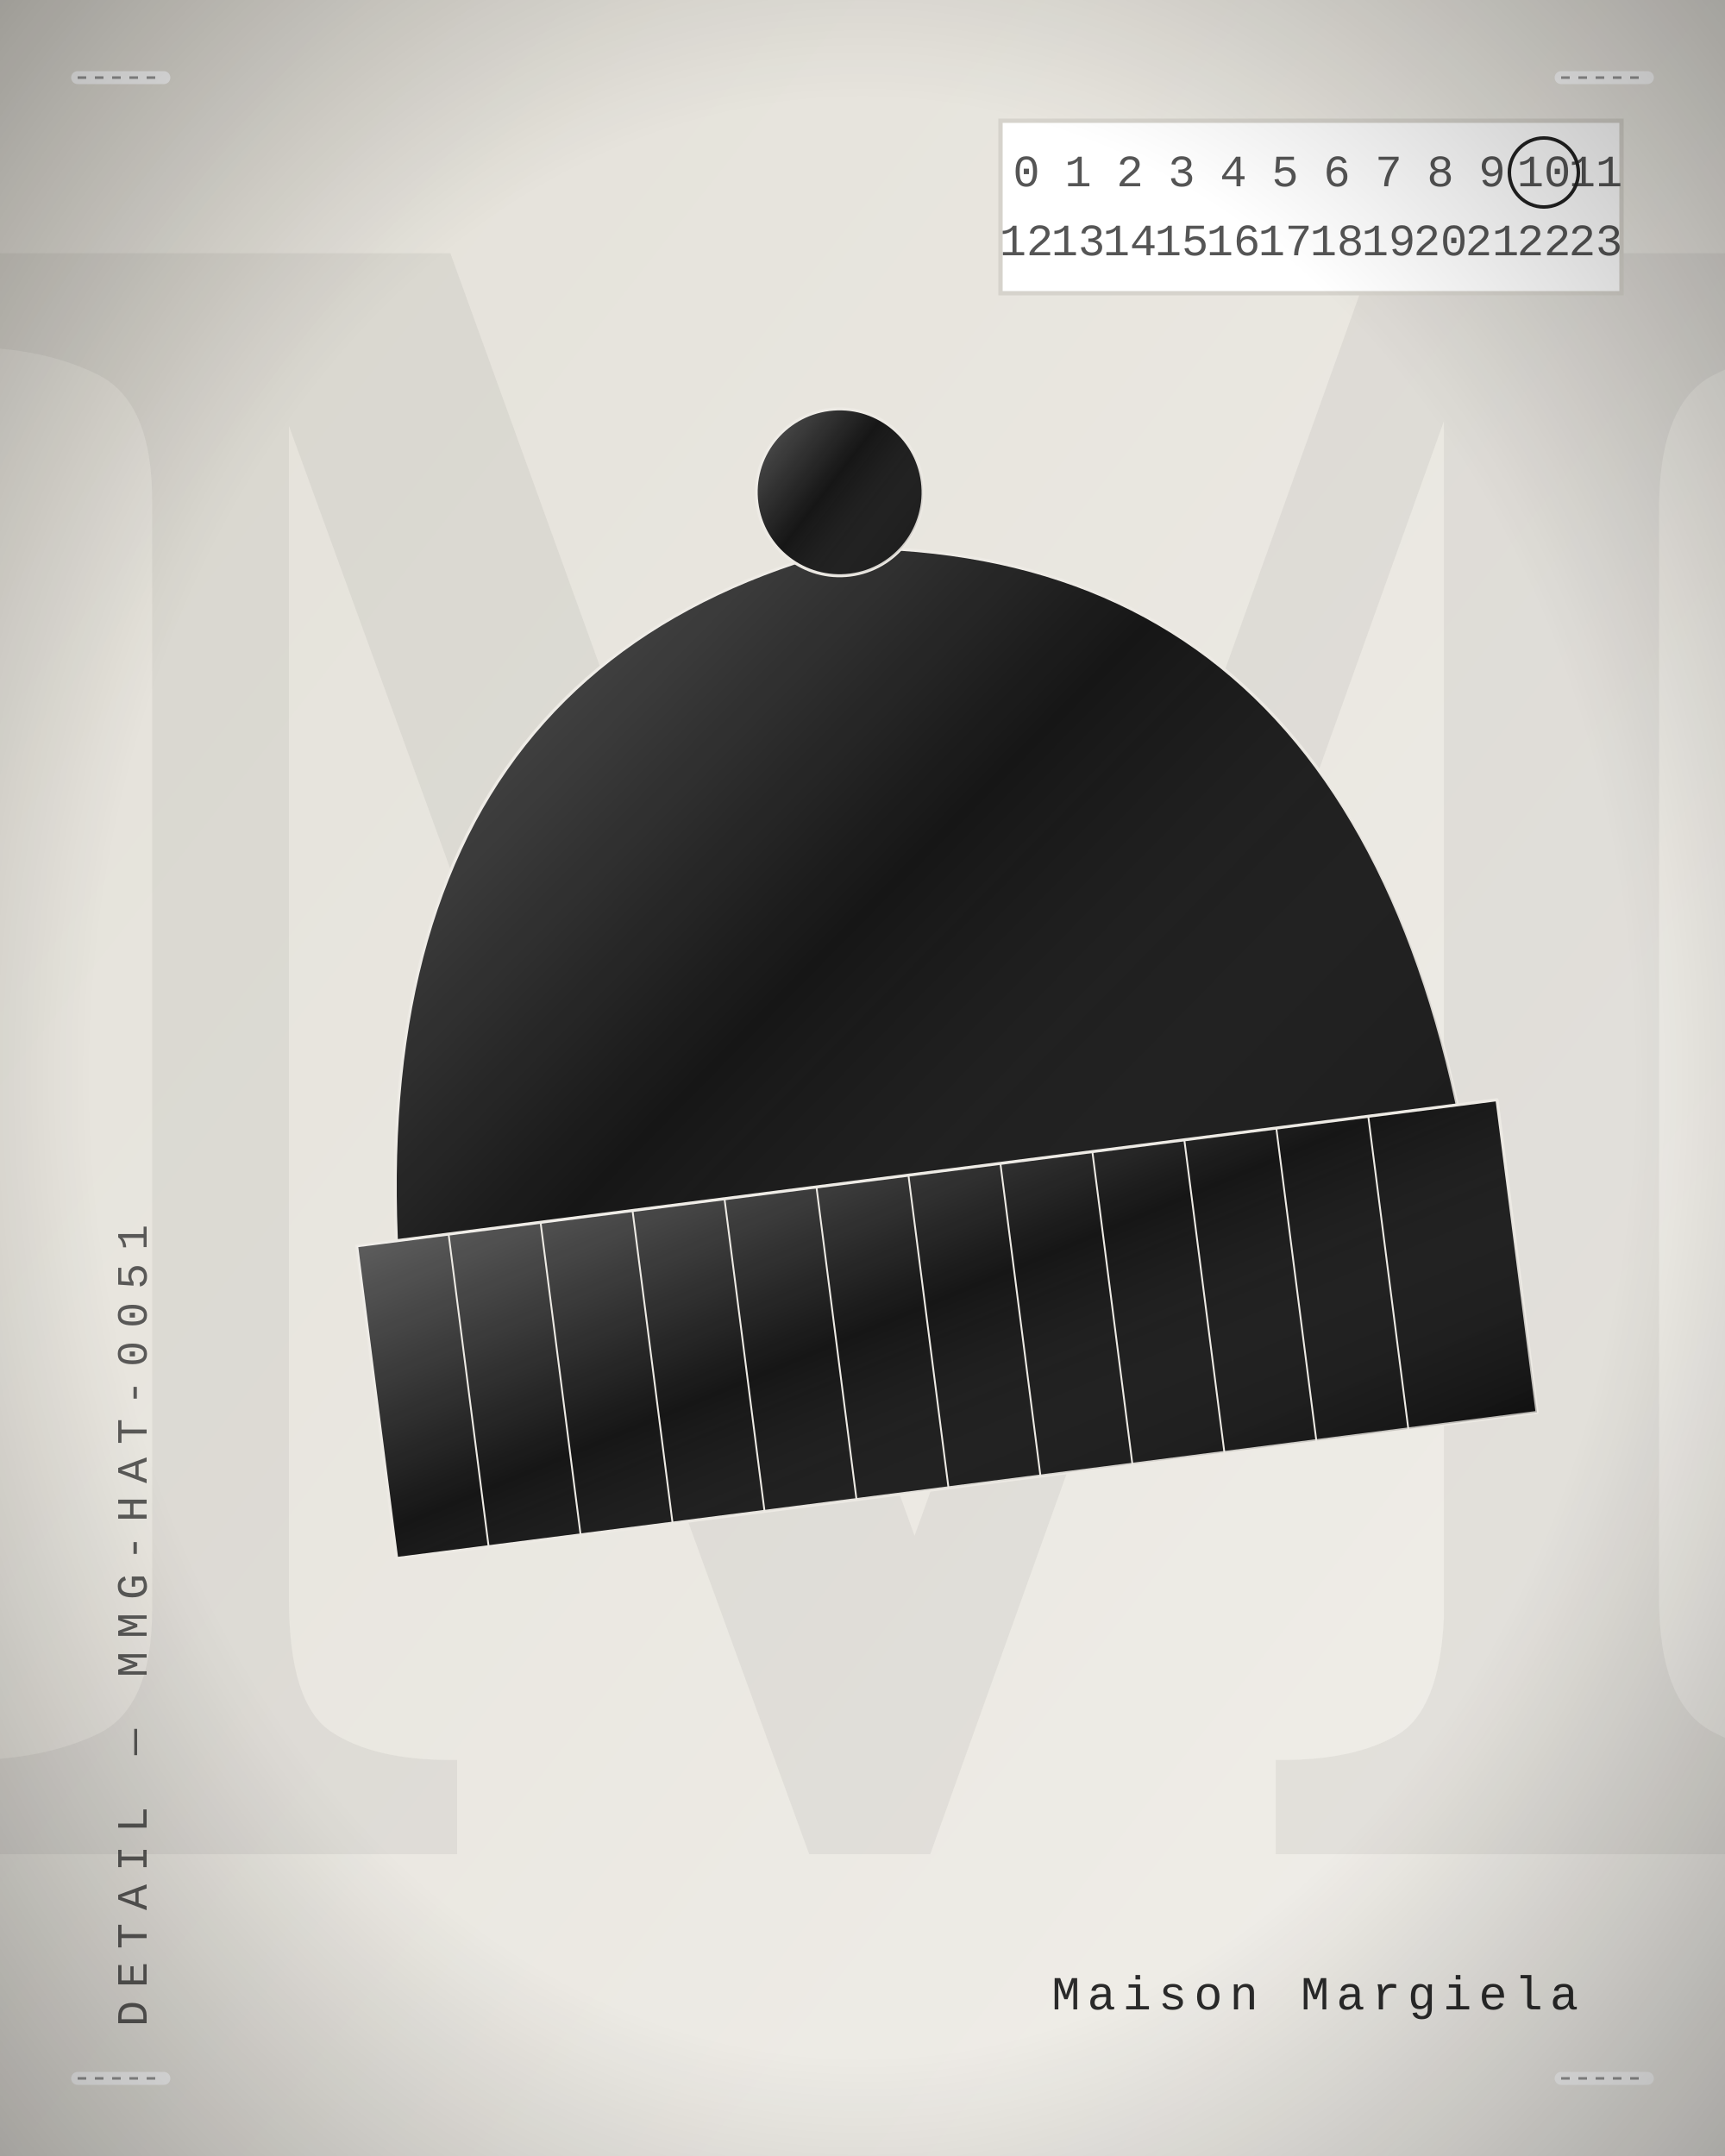
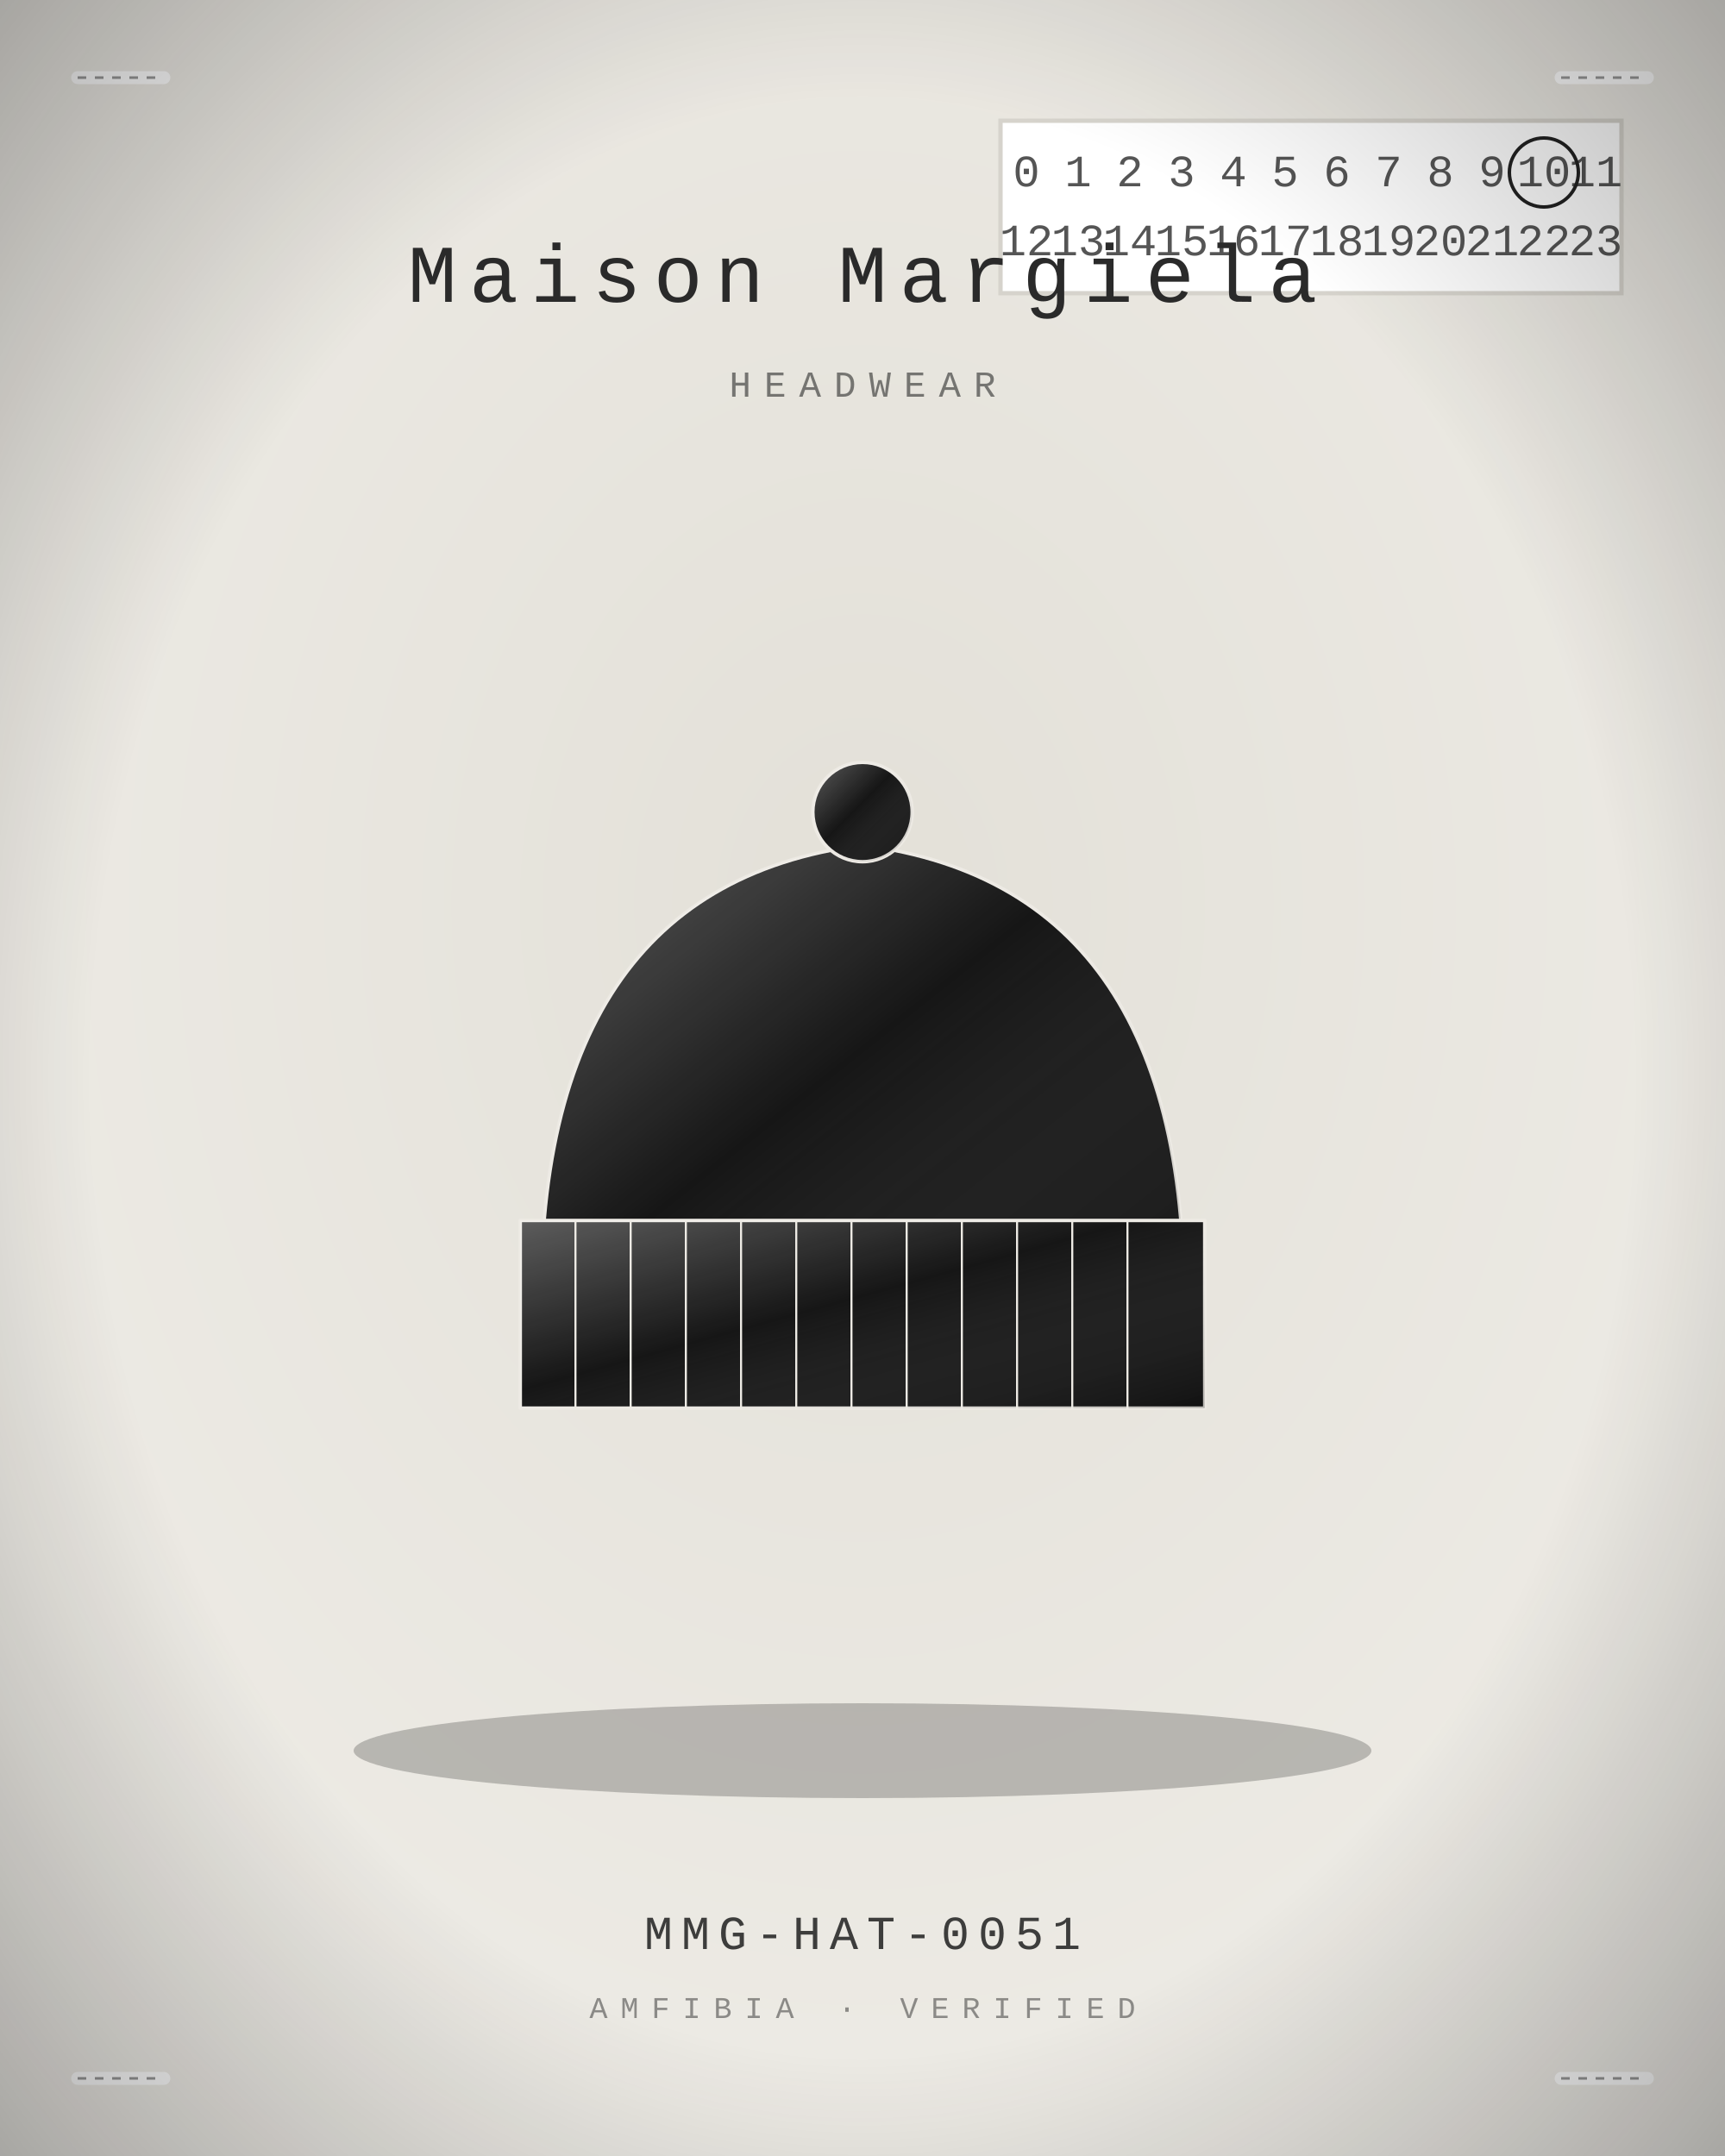
<svg xmlns="http://www.w3.org/2000/svg" viewBox="0 0 400 500" width="800" height="1000">
  <defs>
    <radialGradient id="bg" cx="50%" cy="42%" r="80%">
      <stop offset="0" stop-color="#E3E0D8" />
      <stop offset="1" stop-color="#F1EFEA" />
    </radialGradient>
    <linearGradient id="bgd" x1="0" y1="0" x2="1" y2="1">
      <stop offset="0" stop-color="#E3E0D8" />
      <stop offset="1" stop-color="#F1EFEA" />
    </linearGradient>
    <linearGradient id="sheen" x1="0" y1="0" x2="1" y2="1">
      <stop offset="0" stop-color="#fff" stop-opacity=".30" />
      <stop offset=".45" stop-color="#fff" stop-opacity="0" />
      <stop offset="1" stop-color="#000" stop-opacity=".22" />
    </linearGradient>
    <linearGradient id="multi" x1="0" y1="0" x2="1" y2="1">
      <stop offset="0" stop-color="#B3122E" />
      <stop offset=".35" stop-color="#C9A227" />
      <stop offset=".7" stop-color="#2F5D46" />
      <stop offset="1" stop-color="#3557A0" />
    </linearGradient>
    <radialGradient id="vig" cx="50%" cy="50%" r="75%">
      <stop offset=".6" stop-color="#000" stop-opacity="0" />
      <stop offset="1" stop-color="#000" stop-opacity=".35" />
    </radialGradient>
  </defs>
-   <rect width="400" height="500" fill="url(#bgd)" />
-   <text x="210" y="430" text-anchor="middle" font-family="Georgia, serif" font-size="520" fill="#2A2A2A" opacity="0.06">M</text>
+   <rect width="400" height="500" fill="url(#bg)" />
  <path d="M18 18 l20 0" stroke="#FFFFFF" stroke-width="3" stroke-linecap="round" />
  <path d="M18 18 l20 0" stroke="#999" stroke-width="0.6" stroke-dasharray="2 2" />
  <path d="M362 18 l20 0" stroke="#FFFFFF" stroke-width="3" stroke-linecap="round" />
  <path d="M362 18 l20 0" stroke="#999" stroke-width="0.6" stroke-dasharray="2 2" />
  <path d="M18 482 l20 0" stroke="#FFFFFF" stroke-width="3" stroke-linecap="round" />
  <path d="M18 482 l20 0" stroke="#999" stroke-width="0.6" stroke-dasharray="2 2" />
  <path d="M362 482 l20 0" stroke="#FFFFFF" stroke-width="3" stroke-linecap="round" />
  <path d="M362 482 l20 0" stroke="#999" stroke-width="0.6" stroke-dasharray="2 2" />
  <g transform="translate(232 28)">
    <rect width="144" height="40" fill="#FFFFFF" stroke="#D6D3CC" />
    <g font-family="'Courier New', monospace" font-size="10.4" fill="#555">
      <text x="6" y="15.2" text-anchor="middle">0</text>
      <text x="18" y="15.2" text-anchor="middle">1</text>
      <text x="30" y="15.2" text-anchor="middle">2</text>
      <text x="42" y="15.2" text-anchor="middle">3</text>
      <text x="54" y="15.2" text-anchor="middle">4</text>
      <text x="66" y="15.2" text-anchor="middle">5</text>
      <text x="78" y="15.2" text-anchor="middle">6</text>
      <text x="90" y="15.2" text-anchor="middle">7</text>
      <text x="102" y="15.2" text-anchor="middle">8</text>
      <text x="114" y="15.2" text-anchor="middle">9</text>
      <text x="126" y="15.2" text-anchor="middle">10</text>
      <text x="138" y="15.2" text-anchor="middle">11</text>
      <text x="6" y="31.2" text-anchor="middle">12</text>
      <text x="18" y="31.2" text-anchor="middle">13</text>
      <text x="30" y="31.2" text-anchor="middle">14</text>
      <text x="42" y="31.2" text-anchor="middle">15</text>
      <text x="54" y="31.2" text-anchor="middle">16</text>
      <text x="66" y="31.2" text-anchor="middle">17</text>
      <text x="78" y="31.2" text-anchor="middle">18</text>
      <text x="90" y="31.2" text-anchor="middle">19</text>
      <text x="102" y="31.2" text-anchor="middle">20</text>
      <text x="114" y="31.2" text-anchor="middle">21</text>
      <text x="126" y="31.2" text-anchor="middle">22</text>
      <text x="138" y="31.2" text-anchor="middle">23</text>
    </g>
    <circle cx="126" cy="12" r="8" fill="none" stroke="#222" stroke-width="0.8" />
  </g>
-   <g transform="rotate(-7.3 200 250) translate(-3 20) scale(2.15)">
-     <path d="M42 142 Q38 58 100 50 Q162 58 158 142 Z" fill="#161616" stroke="#EDEAE4" stroke-width="1.4" stroke-linejoin="round" stroke-linecap="round" vector-effect="non-scaling-stroke" />
+   <ellipse cx="200" cy="406" rx="118" ry="11" fill="#000" opacity="0.22" />
+   <g transform="translate(72 132) scale(1.28)">
+     <path d="M42 142 Q38 58 100 50 Q162 58 158 142 Z" fill="#161616" stroke="#EDEAE4" stroke-width="1.6" stroke-linejoin="round" stroke-linecap="round" vector-effect="non-scaling-stroke" />
    <path d="M42 142 Q38 58 100 50 Q162 58 158 142 Z" fill="url(#sheen)" stroke="none" />
-     <path d="M38 118 L162 118 L162 152 L38 152 Z" fill="#161616" stroke="#EDEAE4" stroke-width="1.4" stroke-linejoin="round" stroke-linecap="round" vector-effect="non-scaling-stroke" />
+     <path d="M38 118 L162 118 L162 152 L38 152 Z" fill="#161616" stroke="#EDEAE4" stroke-width="1.6" stroke-linejoin="round" stroke-linecap="round" vector-effect="non-scaling-stroke" />
    <path d="M38 118 L162 118 L162 152 L38 152 Z" fill="url(#sheen)" stroke="none" />
-     <path d="M48 118 L48 152 M58 118 L58 152 M68 118 L68 152 M78 118 L78 152 M88 118 L88 152 M98 118 L98 152 M108 118 L108 152 M118 118 L118 152 M128 118 L128 152 M138 118 L138 152 M148 118 L148 152" fill="none" stroke="#EDEAE4" stroke-width="0.84" stroke-linejoin="round" stroke-linecap="round" vector-effect="non-scaling-stroke" />
-     <path d="M100 50 m-9 -6 a9 9 0 1 0 18 0 a9 9 0 1 0 -18 0" fill="#161616" stroke="#EDEAE4" stroke-width="1.4" stroke-linejoin="round" stroke-linecap="round" vector-effect="non-scaling-stroke" />
+     <path d="M48 118 L48 152 M58 118 L58 152 M68 118 L68 152 M78 118 L78 152 M88 118 L88 152 M98 118 L98 152 M108 118 L108 152 M118 118 L118 152 M128 118 L128 152 M138 118 L138 152 M148 118 L148 152" fill="none" stroke="#EDEAE4" stroke-width="0.96" stroke-linejoin="round" stroke-linecap="round" vector-effect="non-scaling-stroke" />
+     <path d="M100 50 m-9 -6 a9 9 0 1 0 18 0 a9 9 0 1 0 -18 0" fill="#161616" stroke="#EDEAE4" stroke-width="1.6" stroke-linejoin="round" stroke-linecap="round" vector-effect="non-scaling-stroke" />
    <path d="M100 50 m-9 -6 a9 9 0 1 0 18 0 a9 9 0 1 0 -18 0" fill="url(#sheen)" stroke="none" />
  </g>
-   <g transform="translate(34 470) rotate(-90)">
-     <text x="0" y="0" text-anchor="start" font-family="'Courier New', Courier, monospace" font-size="10" letter-spacing="3" fill="#2A2A2A" opacity="0.75">DETAIL — MMG-HAT-0051</text>
+   <g>
+     <text x="200" y="70" text-anchor="middle" font-size="19" fill="#2A2A2A" font-family="'Courier New', Courier, monospace" font-weight="400" letter-spacing="2.85">Maison Margiela</text>
  </g>
-   <g>
-     <text x="366" y="466" text-anchor="end" font-size="11" fill="#2A2A2A" font-family="'Courier New', Courier, monospace" font-weight="400" letter-spacing="1.65">Maison Margiela</text>
-   </g>
+   <text x="200" y="92" text-anchor="middle" font-family="'Courier New', Courier, monospace" font-size="8.5" letter-spacing="3" fill="#2A2A2A" opacity="0.6">HEADWEAR</text>
+   <text x="200" y="452" text-anchor="middle" font-family="'Courier New', Courier, monospace" font-size="11" letter-spacing="2" fill="#2A2A2A" opacity="0.9">MMG-HAT-0051</text>
+   <text x="200" y="468" text-anchor="middle" font-family="'Courier New', Courier, monospace" font-size="7" letter-spacing="3" fill="#2A2A2A" opacity="0.5">AMFIBIA · VERIFIED</text>
  <rect width="400" height="500" fill="url(#vig)" />
</svg>
